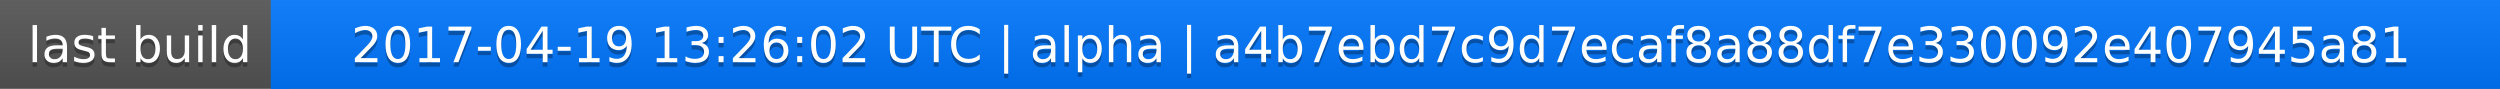
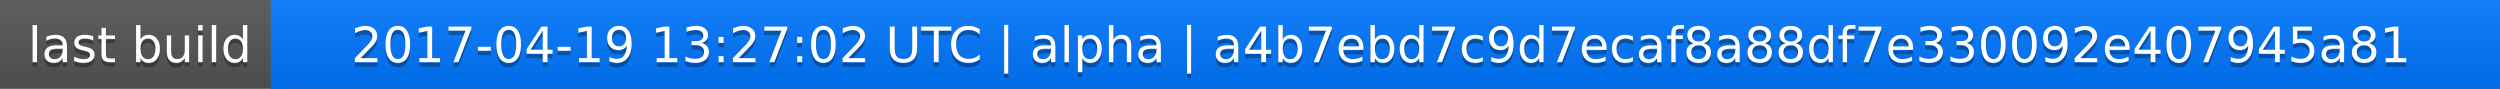
<svg xmlns="http://www.w3.org/2000/svg" width="563" height="20">
  <linearGradient id="a" x2="0" y2="100%">
    <stop offset="0" stop-color="#bbb" stop-opacity=".1" />
    <stop offset="1" stop-opacity=".1" />
  </linearGradient>
  <rect rx="0" width="563" height="20" fill="#555" />
  <rect rx="0" x="61" width="502" height="20" fill="#07f" />
  <path fill="#07f" d="M61 0h4v20h-4z" />
  <rect rx="0" width="563" height="20" fill="url(#a)" />
  <g fill="#fff" text-anchor="middle" font-family="DejaVu Sans,Verdana,Geneva,sans-serif" font-size="11">
    <text x="31.5" y="15" fill="#010101" fill-opacity=".3">last build</text>
    <text x="31.5" y="14">last build</text>
-     <text x="311" y="15" fill="#010101" fill-opacity=".3">2017-04-19 13:26:02 UTC | alpha | a4b7ebd7c9d7ecaf8a88df7e330092e407945a81</text>
-     <text x="311" y="14">2017-04-19 13:26:02 UTC | alpha | a4b7ebd7c9d7ecaf8a88df7e330092e407945a81</text>
+     <text x="311" y="15" fill="#010101" fill-opacity=".3">2017-04-19 13:27:02 UTC | alpha | a4b7ebd7c9d7ecaf8a88df7e330092e407945a81</text>
+     <text x="311" y="14">2017-04-19 13:27:02 UTC | alpha | a4b7ebd7c9d7ecaf8a88df7e330092e407945a81</text>
  </g>
</svg>
